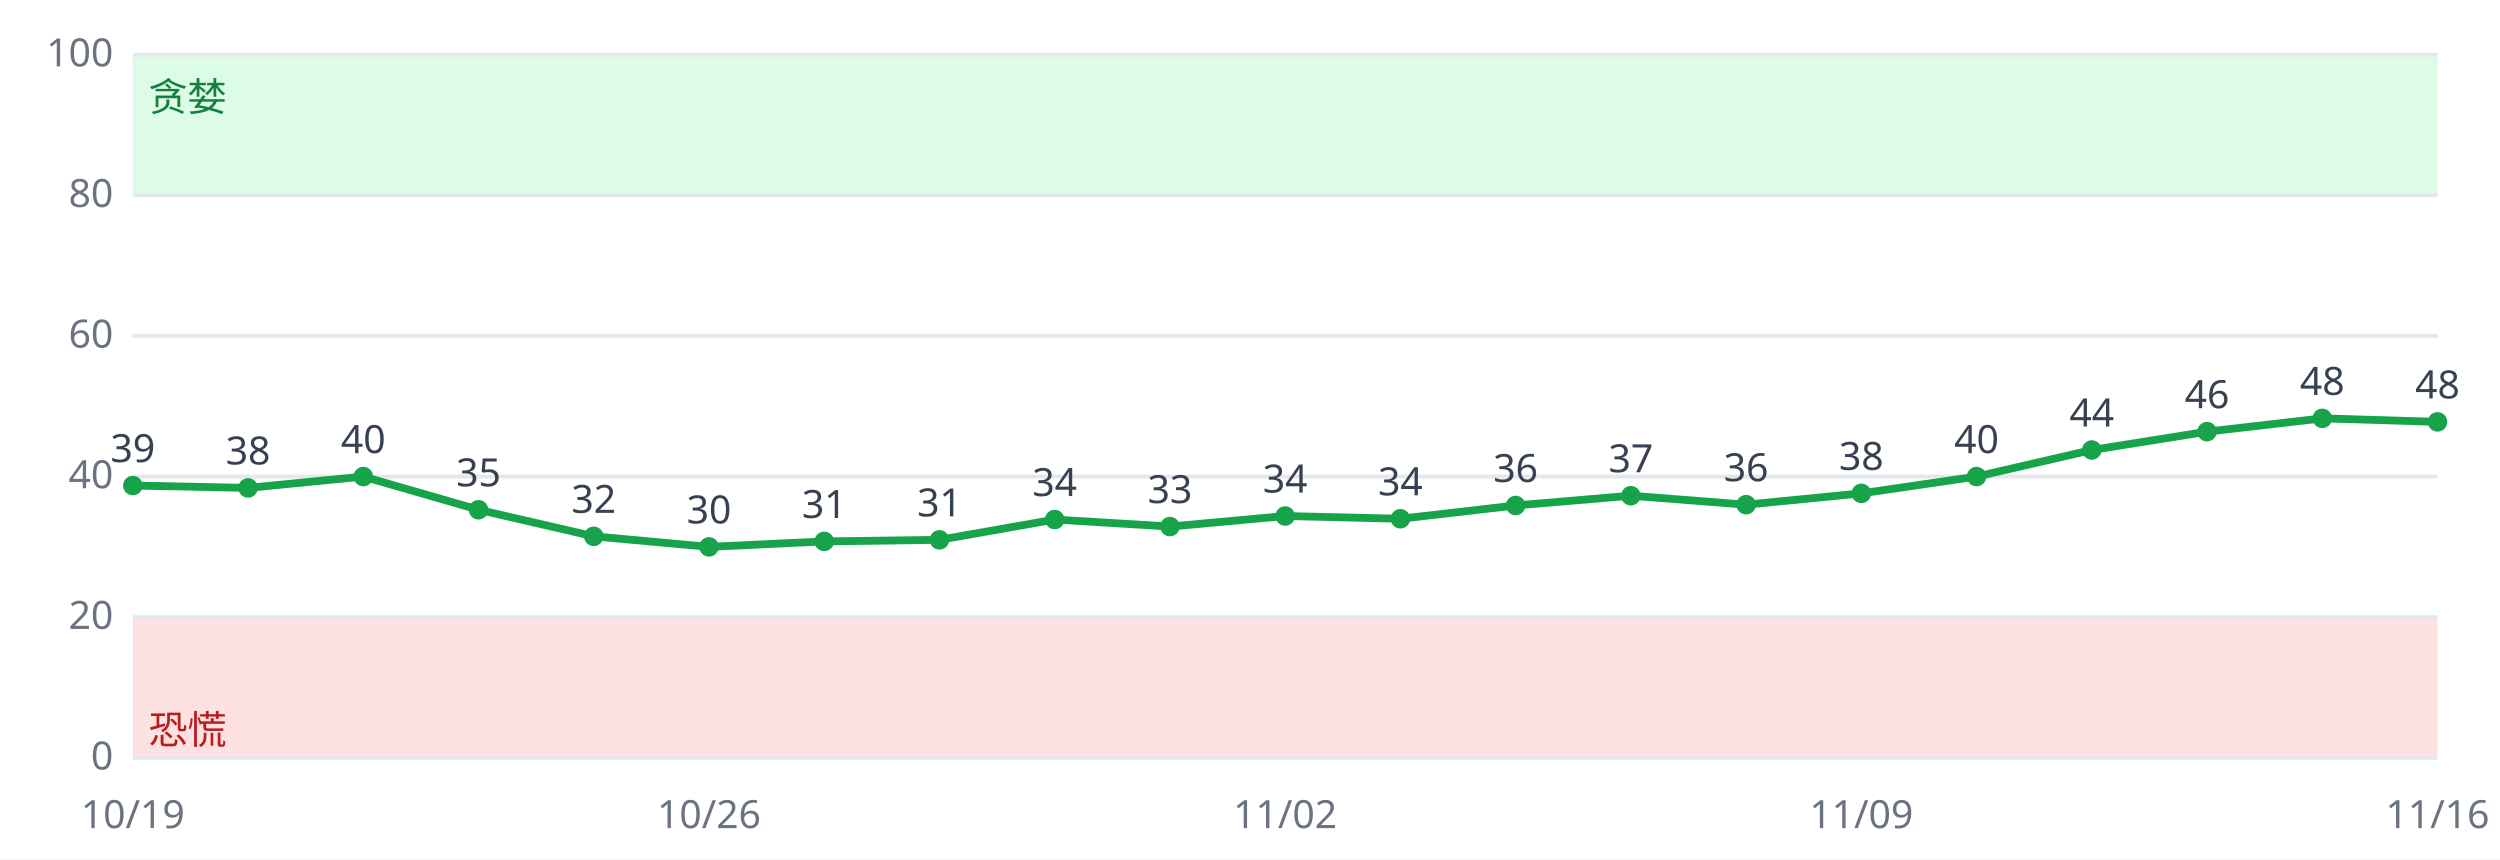
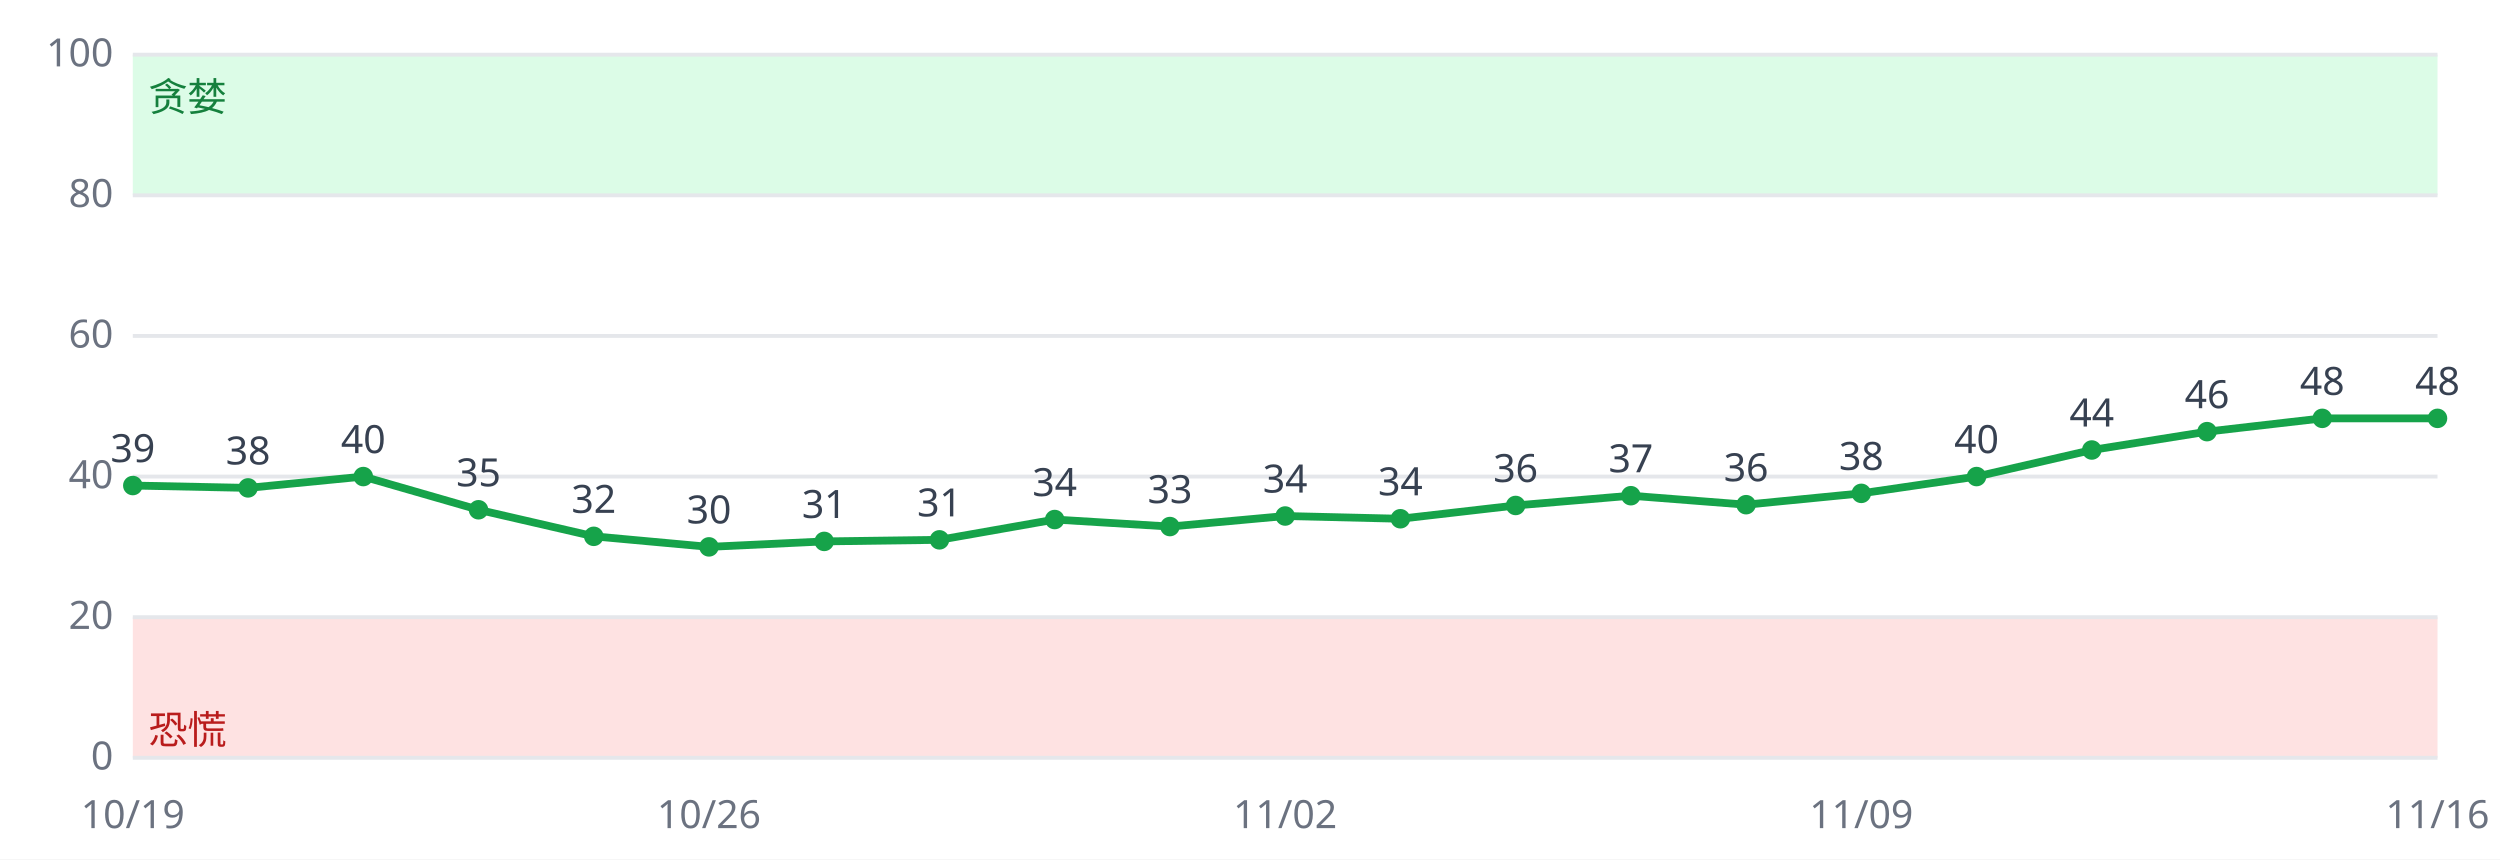
<svg xmlns="http://www.w3.org/2000/svg" viewBox="0 0 640 220" font-family="sans-serif" font-size="10">
  <rect width="640" height="220" fill="#ffffff" />
  <rect x="34" y="158.0" width="590" height="36.0" fill="#fee2e2" />
  <rect x="34" y="14.0" width="590" height="36.0" fill="#dcfce7" />
  <line x1="34" x2="624" y1="194.0" y2="194.0" stroke="#e5e7eb" />
  <text x="29" y="197.0" text-anchor="end" fill="#6b7280">0</text>
  <line x1="34" x2="624" y1="158.0" y2="158.0" stroke="#e5e7eb" />
  <text x="29" y="161.0" text-anchor="end" fill="#6b7280">20</text>
  <line x1="34" x2="624" y1="122.0" y2="122.0" stroke="#e5e7eb" />
  <text x="29" y="125.0" text-anchor="end" fill="#6b7280">40</text>
  <line x1="34" x2="624" y1="86.0" y2="86.0" stroke="#e5e7eb" />
  <text x="29" y="89.0" text-anchor="end" fill="#6b7280">60</text>
  <line x1="34" x2="624" y1="50.0" y2="50.0" stroke="#e5e7eb" />
  <text x="29" y="53.0" text-anchor="end" fill="#6b7280">80</text>
  <line x1="34" x2="624" y1="14.0" y2="14.0" stroke="#e5e7eb" />
  <text x="29" y="17.0" text-anchor="end" fill="#6b7280">100</text>
  <text x="38" y="190.4" fill="#b91c1c">恐慌</text>
  <text x="38" y="28.4" fill="#15803d">贪婪</text>
-   <polyline fill="none" stroke="#16a34a" stroke-width="2" points="34.0,124.3 63.5,124.9 93.0,122.0 122.5,130.5 152.0,137.3 181.5,140.0 211.0,138.6 240.5,138.2 270.0,133.0 299.5,134.8 329.0,132.1 358.5,132.8 388.0,129.4 417.5,126.9 447.0,129.2 476.5,126.3 506.0,122.0 535.5,115.2 565.0,110.5 594.5,107.1 624.0,108.0" />
+   <polyline fill="none" stroke="#16a34a" stroke-width="2" points="34.0,124.3 63.5,124.9 93.0,122.0 122.5,130.5 152.0,137.3 181.5,140.0 211.0,138.6 240.5,138.2 270.0,133.0 299.5,134.8 329.0,132.1 358.5,132.8 388.0,129.4 417.5,126.9 447.0,129.2 476.5,126.3 506.0,122.0 535.5,115.2 565.0,110.5 594.5,107.1 624.0,107.1" />
  <circle cx="34.0" cy="124.3" r="2.5" fill="#16a34a" />
  <text x="34.0" y="118.3" text-anchor="middle" fill="#374151">39</text>
  <text x="34.0" y="212" text-anchor="middle" fill="#6b7280">10/19</text>
  <circle cx="63.5" cy="124.9" r="2.5" fill="#16a34a" />
  <text x="63.5" y="118.9" text-anchor="middle" fill="#374151">38</text>
  <circle cx="93.0" cy="122.0" r="2.5" fill="#16a34a" />
  <text x="93.0" y="116.0" text-anchor="middle" fill="#374151">40</text>
  <circle cx="122.5" cy="130.5" r="2.5" fill="#16a34a" />
  <text x="122.5" y="124.5" text-anchor="middle" fill="#374151">35</text>
  <circle cx="152.0" cy="137.3" r="2.5" fill="#16a34a" />
  <text x="152.0" y="131.3" text-anchor="middle" fill="#374151">32</text>
  <circle cx="181.5" cy="140.0" r="2.5" fill="#16a34a" />
  <text x="181.5" y="134.0" text-anchor="middle" fill="#374151">30</text>
  <text x="181.5" y="212" text-anchor="middle" fill="#6b7280">10/26</text>
  <circle cx="211.0" cy="138.6" r="2.5" fill="#16a34a" />
  <text x="211.0" y="132.6" text-anchor="middle" fill="#374151">31</text>
  <circle cx="240.5" cy="138.2" r="2.5" fill="#16a34a" />
  <text x="240.5" y="132.2" text-anchor="middle" fill="#374151">31</text>
  <circle cx="270.0" cy="133.0" r="2.5" fill="#16a34a" />
  <text x="270.0" y="127.0" text-anchor="middle" fill="#374151">34</text>
  <circle cx="299.5" cy="134.8" r="2.5" fill="#16a34a" />
  <text x="299.5" y="128.8" text-anchor="middle" fill="#374151">33</text>
  <circle cx="329.0" cy="132.1" r="2.5" fill="#16a34a" />
  <text x="329.0" y="126.1" text-anchor="middle" fill="#374151">34</text>
  <text x="329.0" y="212" text-anchor="middle" fill="#6b7280">11/02</text>
  <circle cx="358.5" cy="132.8" r="2.5" fill="#16a34a" />
  <text x="358.5" y="126.8" text-anchor="middle" fill="#374151">34</text>
  <circle cx="388.0" cy="129.4" r="2.5" fill="#16a34a" />
  <text x="388.0" y="123.4" text-anchor="middle" fill="#374151">36</text>
  <circle cx="417.5" cy="126.9" r="2.5" fill="#16a34a" />
  <text x="417.5" y="120.9" text-anchor="middle" fill="#374151">37</text>
  <circle cx="447.0" cy="129.2" r="2.5" fill="#16a34a" />
  <text x="447.0" y="123.2" text-anchor="middle" fill="#374151">36</text>
  <circle cx="476.5" cy="126.3" r="2.5" fill="#16a34a" />
  <text x="476.5" y="120.3" text-anchor="middle" fill="#374151">38</text>
  <text x="476.5" y="212" text-anchor="middle" fill="#6b7280">11/09</text>
  <circle cx="506.0" cy="122.0" r="2.5" fill="#16a34a" />
  <text x="506.0" y="116.0" text-anchor="middle" fill="#374151">40</text>
  <circle cx="535.5" cy="115.2" r="2.5" fill="#16a34a" />
  <text x="535.5" y="109.2" text-anchor="middle" fill="#374151">44</text>
  <circle cx="565.0" cy="110.5" r="2.5" fill="#16a34a" />
  <text x="565.0" y="104.5" text-anchor="middle" fill="#374151">46</text>
  <circle cx="594.5" cy="107.1" r="2.5" fill="#16a34a" />
  <text x="594.5" y="101.1" text-anchor="middle" fill="#374151">48</text>
-   <circle cx="624.0" cy="108.0" r="2.5" fill="#16a34a" />
-   <text x="624.0" y="102.0" text-anchor="middle" fill="#374151">48</text>
+   <circle cx="624.0" cy="107.1" r="2.5" fill="#16a34a" />
+   <text x="624.0" y="101.1" text-anchor="middle" fill="#374151">48</text>
  <text x="624.0" y="212" text-anchor="middle" fill="#6b7280">11/16</text>
</svg>
